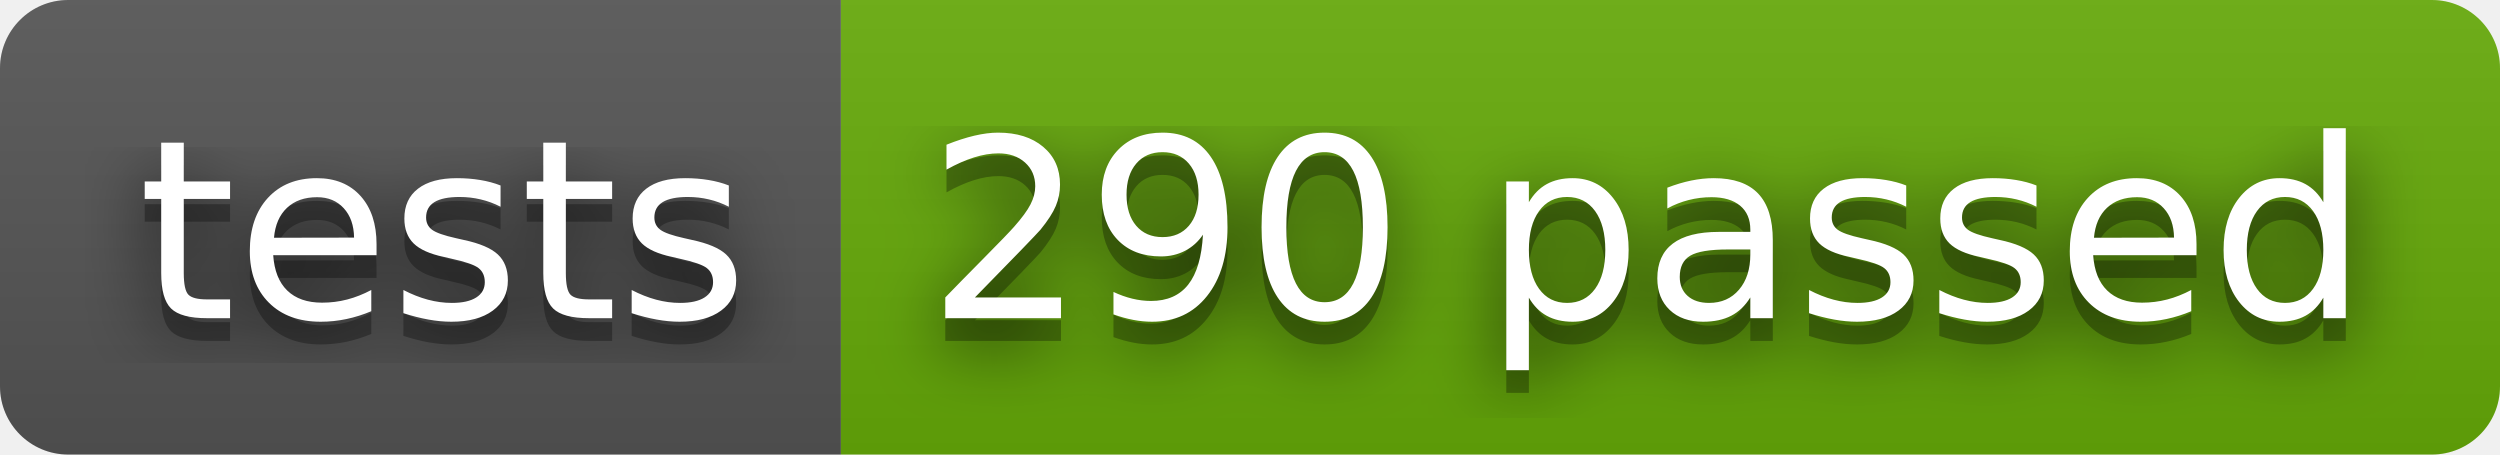
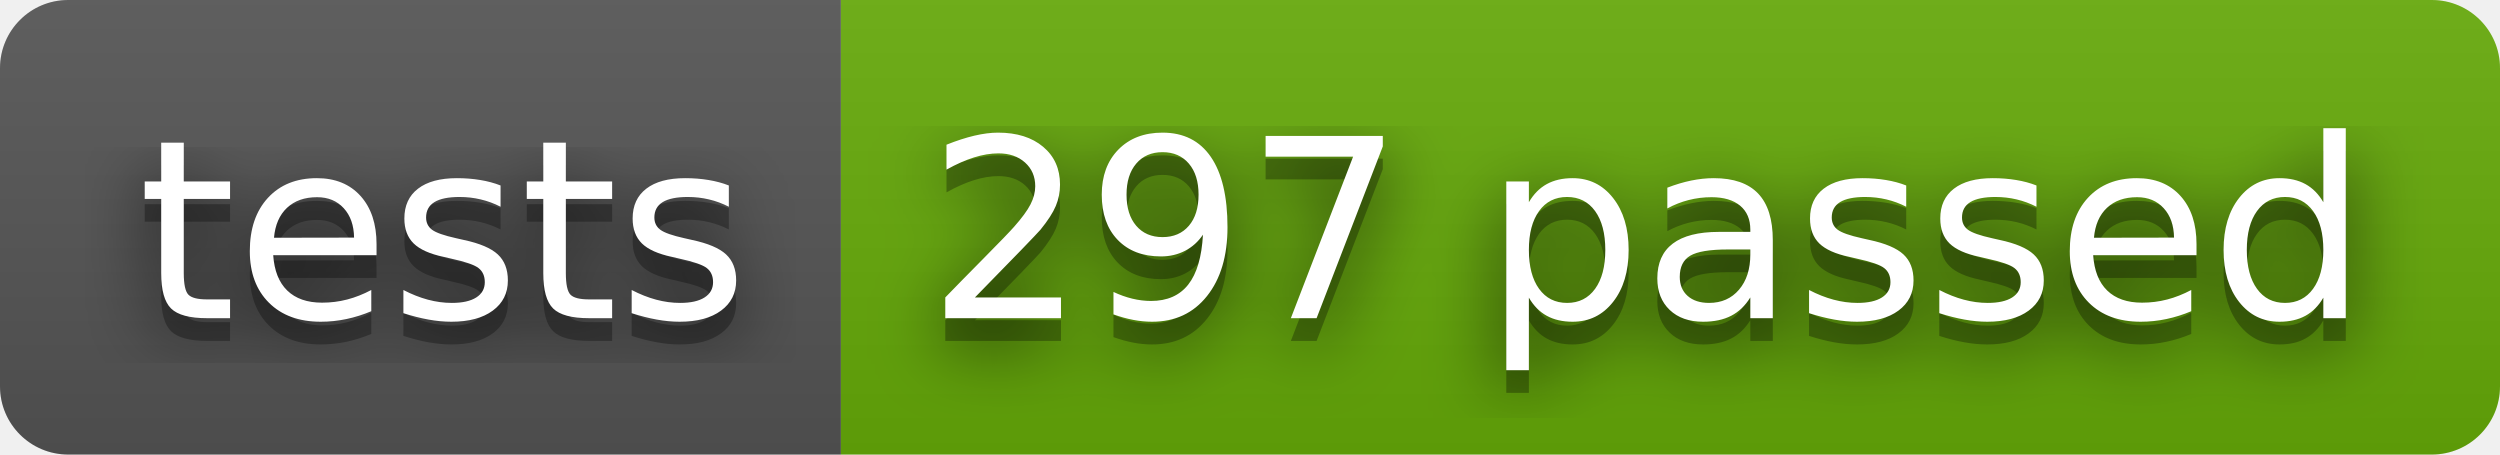
- <svg xmlns="http://www.w3.org/2000/svg" width="110" height="20" role="img" aria-label="tests: 290 passed">
+ <svg xmlns="http://www.w3.org/2000/svg" width="110" height="20" role="img" aria-label="tests: 297 passed">
  <filter id="blur">
    <feGaussianBlur stdDeviation="16" />
  </filter>
  <linearGradient id="s" x2="0" y2="100%">
    <stop offset="0" stop-color="#bbb" stop-opacity=".1" />
    <stop offset="1" stop-opacity=".1" />
  </linearGradient>
  <clipPath id="r">
    <rect width="110" height="20" rx="3" />
  </clipPath>
  <g clip-path="url(#r)">
    <rect width="37" height="20" fill="#555" />
    <rect x="37" width="73" height="20" fill="#67ac09" />
    <rect width="110" height="20" fill="url(#s)" />
  </g>
  <g fill="#fff" text-anchor="middle" font-family="Verdana,Geneva,DejaVu Sans,sans-serif" text-rendering="geometricPrecision" font-size="110">
    <g transform="scale(.1)">
      <g aria-hidden="true" fill="#010101">
        <text x="195" y="150" fill-opacity=".8" filter="url(#blur)" textLength="270">tests</text>
        <text x="195" y="150" fill-opacity=".3" textLength="270">tests</text>
      </g>
      <text x="195" y="140" textLength="270">tests</text>
    </g>
    <g transform="scale(.1)">
      <g aria-hidden="true" fill="#010101">
-         <text x="725" y="150" fill-opacity=".8" filter="url(#blur)" textLength="630">290 passed</text>
-         <text x="725" y="150" fill-opacity=".3" textLength="630">290 passed</text>
+         <text x="725" y="150" fill-opacity=".8" filter="url(#blur)" textLength="630">297 passed</text>
+         <text x="725" y="150" fill-opacity=".3" textLength="630">297 passed</text>
      </g>
-       <text x="725" y="140" textLength="630">290 passed</text>
+       <text x="725" y="140" textLength="630">297 passed</text>
    </g>
  </g>
</svg>
